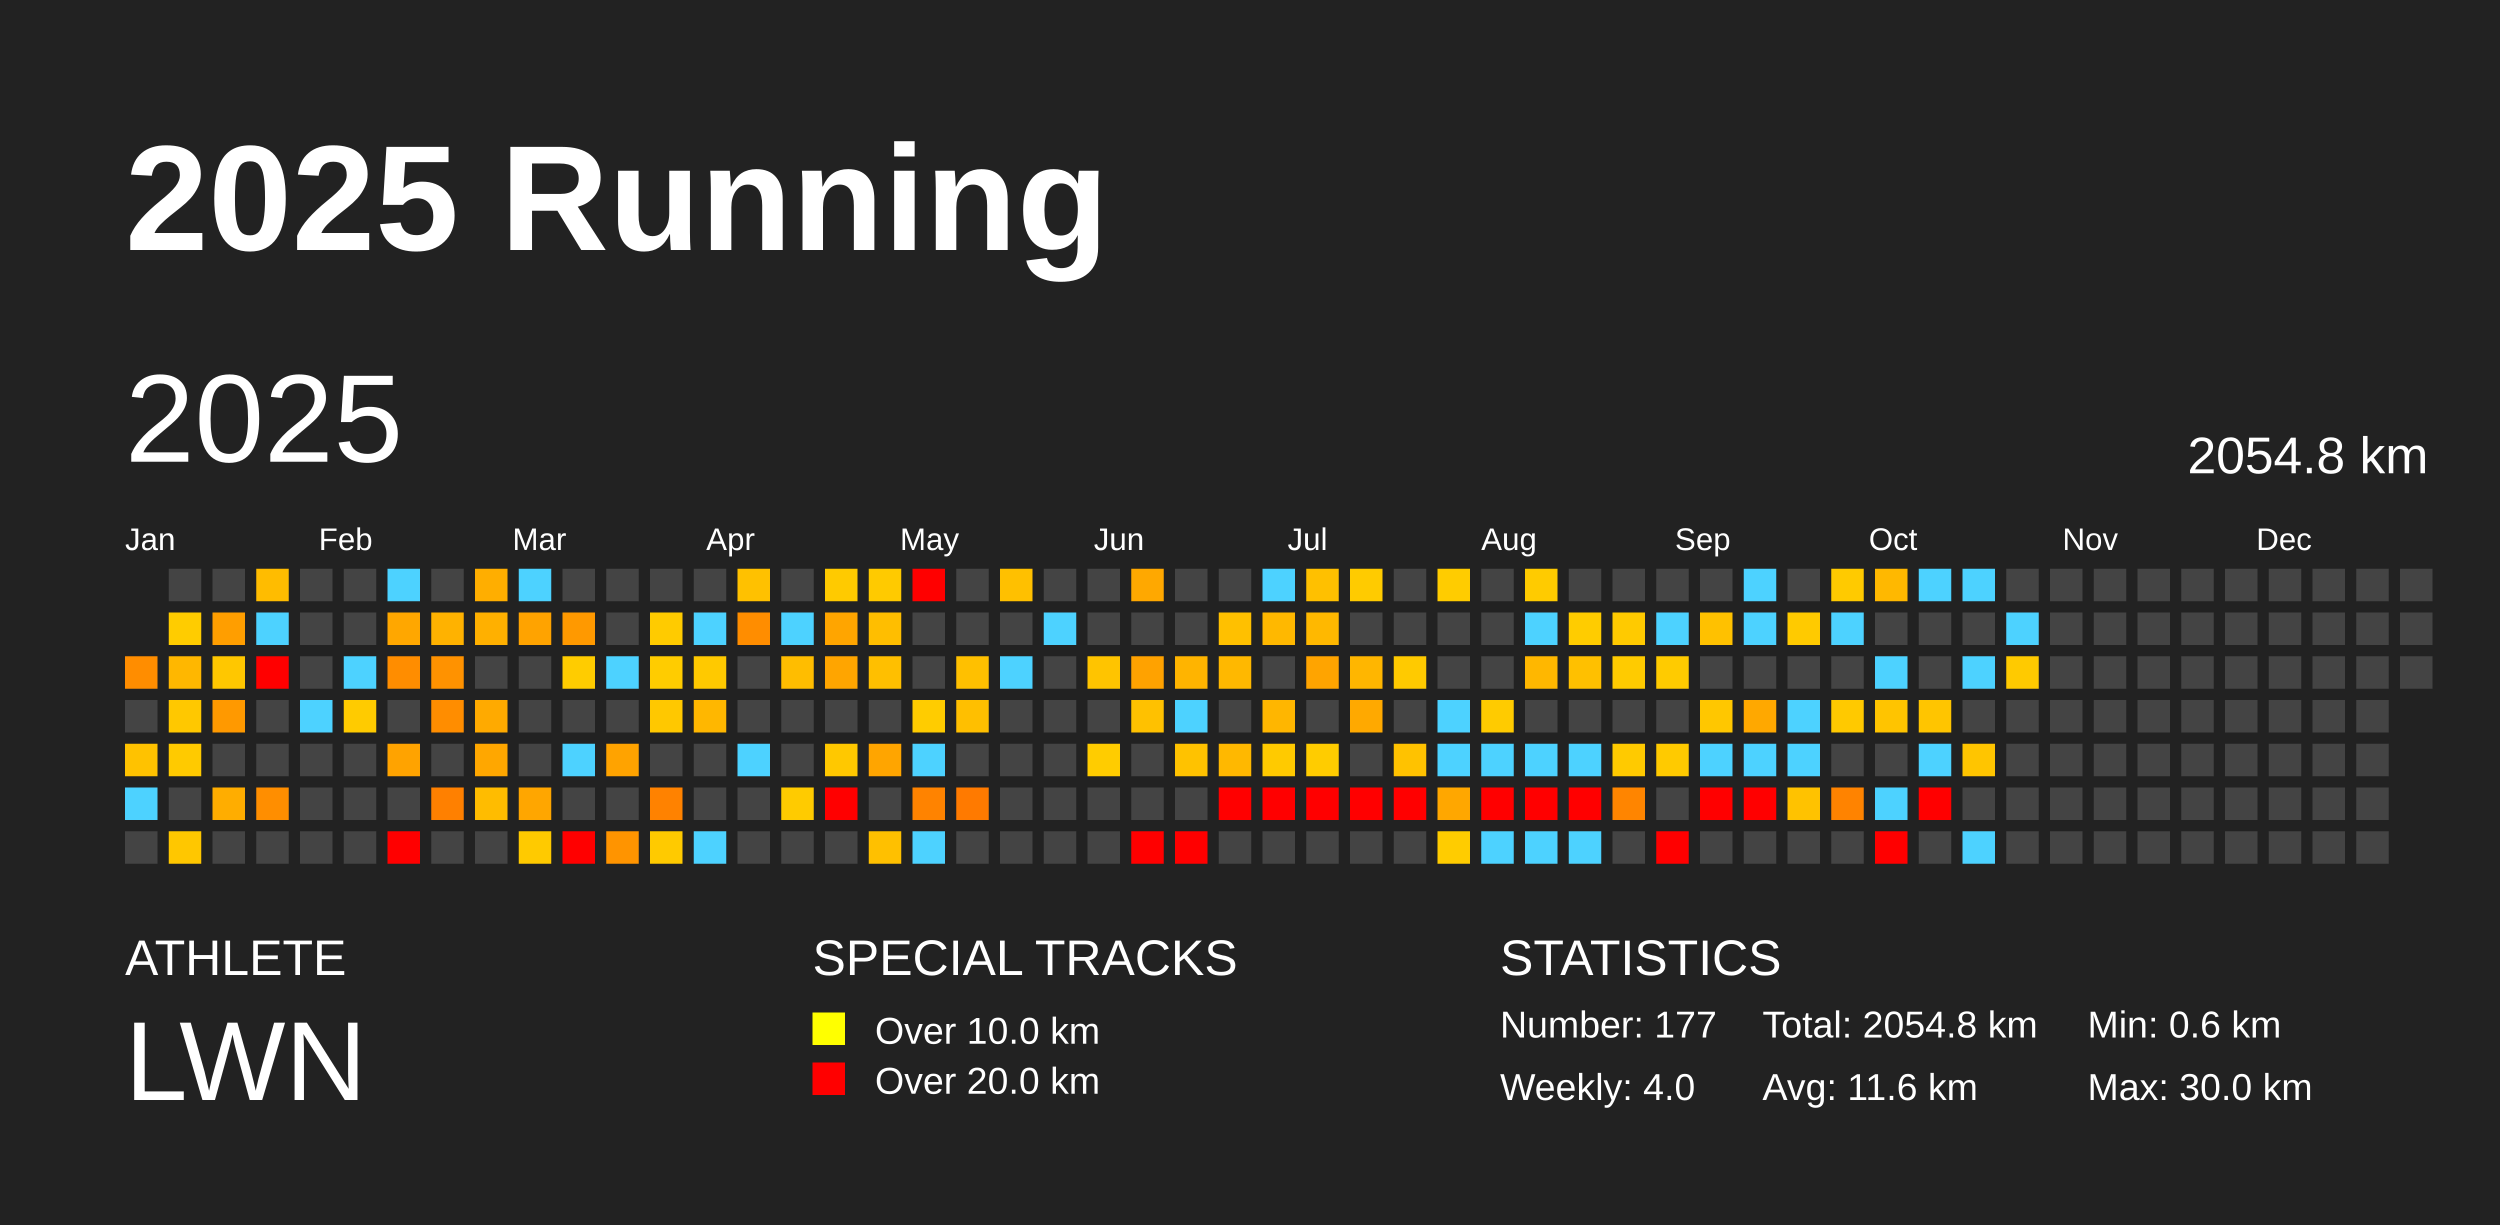
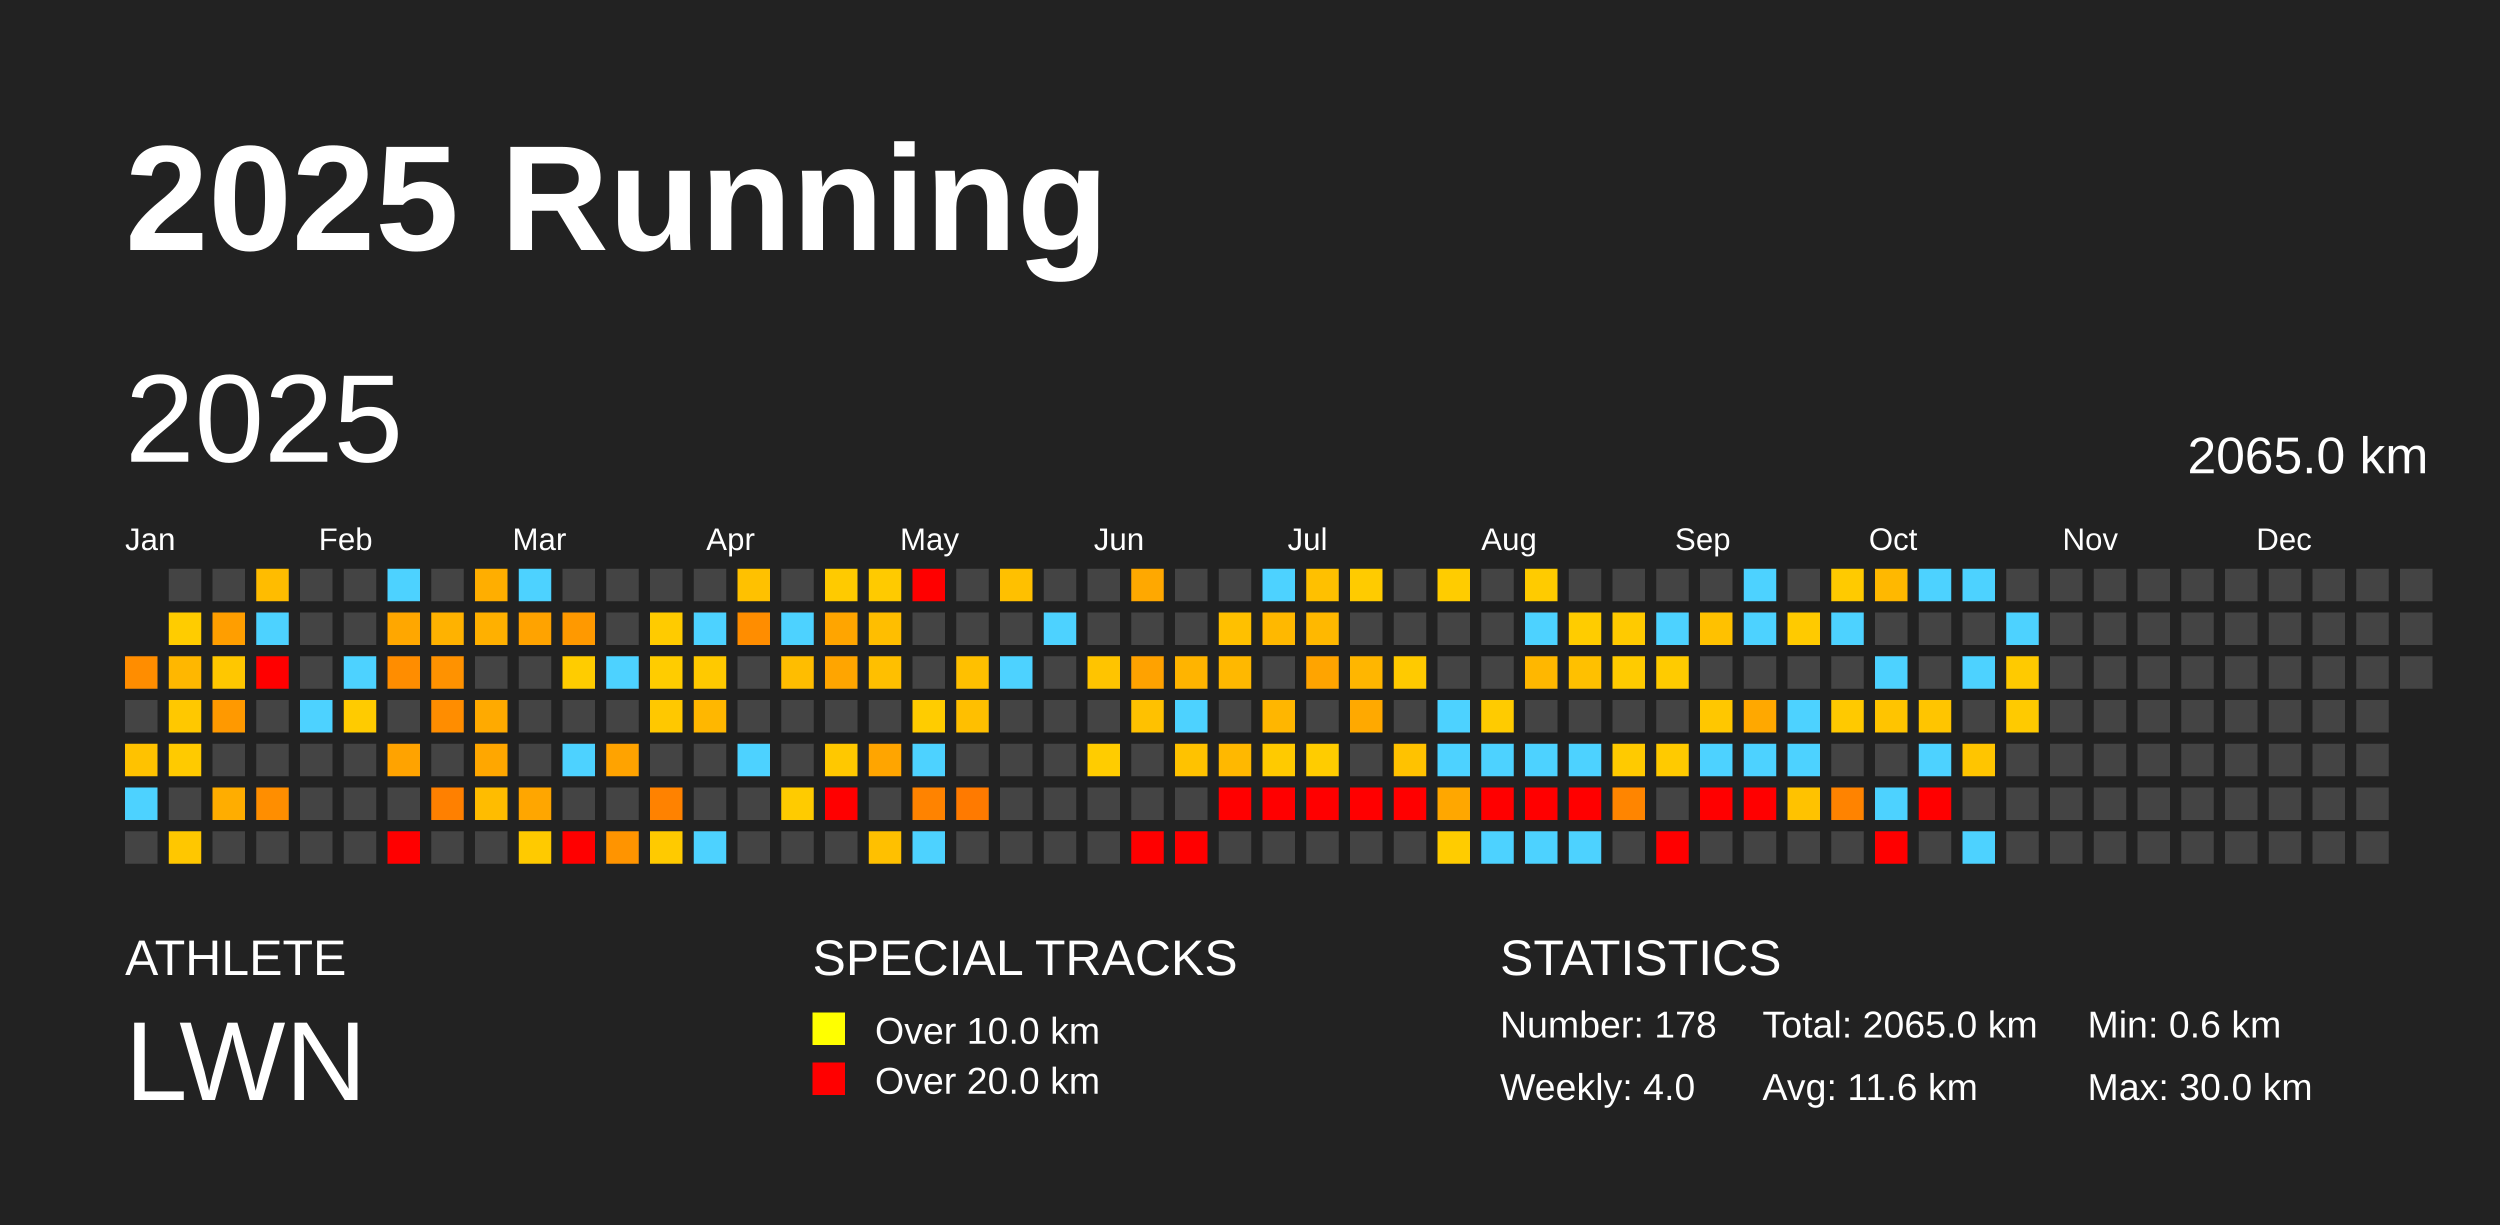
<svg xmlns="http://www.w3.org/2000/svg" baseProfile="full" height="98mm" version="1.1" viewBox="0,0,200,98" width="200mm">
  <defs />
  <rect fill="#222222" height="98" width="200" x="0" y="0" />
  <text fill="#FFFFFF" style="font-size:12px; font-family:Arial; font-weight:bold;" x="10" y="20">2025 Running</text>
  <text fill="#FFFFFF" style="font-size:4px; font-family:Arial" x="10" y="78">ATHLETE</text>
  <text fill="#FFFFFF" style="font-size:9px; font-family:Arial" x="10" y="88">LWN</text>
  <text fill="#FFFFFF" style="font-size:4px; font-family:Arial" x="65" y="78">SPECIAL TRACKS</text>
  <rect fill="yellow" height="2.6" width="2.6" x="65" y="81" />
  <text fill="#FFFFFF" style="font-size:3px; font-family:Arial" x="70" y="83.5">Over 10.0 km</text>
  <rect fill="red" height="2.6" width="2.6" x="65" y="85" />
  <text fill="#FFFFFF" style="font-size:3px; font-family:Arial" x="70" y="87.5">Over 20.0 km</text>
  <text fill="#FFFFFF" style="font-size:4px; font-family:Arial" x="120" y="78">STATISTICS</text>
-   <text fill="#FFFFFF" style="font-size:3px; font-family:Arial" x="120" y="83">Number: 177</text>
+   <text fill="#FFFFFF" style="font-size:3px; font-family:Arial" x="120" y="83">Number: 178</text>
  <text fill="#FFFFFF" style="font-size:3px; font-family:Arial" x="120" y="88">Weekly: 4.0</text>
-   <text fill="#FFFFFF" style="font-size:3px; font-family:Arial" x="141" y="83">Total: 2054.8 km</text>
+   <text fill="#FFFFFF" style="font-size:3px; font-family:Arial" x="141" y="83">Total: 2065.0 km</text>
  <text fill="#FFFFFF" style="font-size:3px; font-family:Arial" x="141" y="88">Avg: 11.6 km</text>
  <text fill="#FFFFFF" style="font-size:3px; font-family:Arial" x="167" y="83">Min: 0.6 km</text>
  <text fill="#FFFFFF" style="font-size:3px; font-family:Arial" x="167" y="88">Max: 30.0 km</text>
  <text dominant-baseline="hanging" fill="#FFFFFF" style="font-size:10.0px; font-family:Arial;" x="10" y="30">2025</text>
-   <text dominant-baseline="hanging" fill="#FFFFFF" style="font-size:4.125px; font-family:Arial;" x="175" y="35">2054.8 km</text>
+   <text dominant-baseline="hanging" fill="#FFFFFF" style="font-size:4.125px; font-family:Arial;" x="175" y="35">2065.0 km</text>
  <text fill="#FFFFFF" style="font-size:2.5px; font-family:Arial" x="10.0" y="44">Jan</text>
  <text fill="#FFFFFF" style="font-size:2.5px; font-family:Arial" x="25.5" y="44">Feb</text>
  <text fill="#FFFFFF" style="font-size:2.5px; font-family:Arial" x="41.0" y="44">Mar</text>
  <text fill="#FFFFFF" style="font-size:2.5px; font-family:Arial" x="56.5" y="44">Apr</text>
  <text fill="#FFFFFF" style="font-size:2.5px; font-family:Arial" x="72.0" y="44">May</text>
  <text fill="#FFFFFF" style="font-size:2.5px; font-family:Arial" x="87.5" y="44">Jun</text>
  <text fill="#FFFFFF" style="font-size:2.5px; font-family:Arial" x="103.0" y="44">Jul</text>
  <text fill="#FFFFFF" style="font-size:2.5px; font-family:Arial" x="118.5" y="44">Aug</text>
  <text fill="#FFFFFF" style="font-size:2.5px; font-family:Arial" x="134.0" y="44">Sep</text>
  <text fill="#FFFFFF" style="font-size:2.5px; font-family:Arial" x="149.5" y="44">Oct</text>
  <text fill="#FFFFFF" style="font-size:2.5px; font-family:Arial" x="165.0" y="44">Nov</text>
  <text fill="#FFFFFF" style="font-size:2.5px; font-family:Arial" x="180.5" y="44">Dec</text>
  <rect fill="#ff8d00" height="2.6" width="2.6" x="10.0" y="52.5" />
  <rect fill="#444444" height="2.6" width="2.6" x="10.0" y="56.0" />
  <rect fill="#ffc200" height="2.6" width="2.6" x="10.0" y="59.5" />
  <rect fill="#4dd2ff" height="2.6" width="2.6" x="10.0" y="63.0" />
  <rect fill="#444444" height="2.6" width="2.6" x="10.0" y="66.5" />
  <rect fill="#444444" height="2.6" width="2.6" x="13.5" y="45.5" />
  <rect fill="#ffcc00" height="2.6" width="2.6" x="13.5" y="49.0" />
  <rect fill="#ffb700" height="2.6" width="2.6" x="13.5" y="52.5" />
  <rect fill="#ffc800" height="2.6" width="2.6" x="13.5" y="56.0" />
  <rect fill="#ffca00" height="2.6" width="2.6" x="13.5" y="59.5" />
  <rect fill="#444444" height="2.6" width="2.6" x="13.5" y="63.0" />
  <rect fill="#ffc700" height="2.6" width="2.6" x="13.5" y="66.5" />
  <rect fill="#444444" height="2.6" width="2.6" x="17.0" y="45.5" />
  <rect fill="#ff9e00" height="2.6" width="2.6" x="17.0" y="49.0" />
  <rect fill="#ffc700" height="2.6" width="2.6" x="17.0" y="52.5" />
  <rect fill="#ff9900" height="2.6" width="2.6" x="17.0" y="56.0" />
  <rect fill="#444444" height="2.6" width="2.6" x="17.0" y="59.5" />
  <rect fill="#ffad00" height="2.6" width="2.6" x="17.0" y="63.0" />
  <rect fill="#444444" height="2.6" width="2.6" x="17.0" y="66.5" />
  <rect fill="#ffbc00" height="2.6" width="2.6" x="20.5" y="45.5" />
  <rect fill="#4dd2ff" height="2.6" width="2.6" x="20.5" y="49.0" />
  <rect fill="red" height="2.6" width="2.6" x="20.5" y="52.5" />
  <rect fill="#444444" height="2.6" width="2.6" x="20.5" y="56.0" />
  <rect fill="#444444" height="2.6" width="2.6" x="20.5" y="59.5" />
  <rect fill="#ff8e00" height="2.6" width="2.6" x="20.5" y="63.0" />
  <rect fill="#444444" height="2.6" width="2.6" x="20.5" y="66.5" />
  <rect fill="#444444" height="2.6" width="2.6" x="24.0" y="45.5" />
  <rect fill="#444444" height="2.6" width="2.6" x="24.0" y="49.0" />
  <rect fill="#444444" height="2.6" width="2.6" x="24.0" y="52.5" />
  <rect fill="#4dd2ff" height="2.6" width="2.6" x="24.0" y="56.0" />
  <rect fill="#444444" height="2.6" width="2.6" x="24.0" y="59.5" />
  <rect fill="#444444" height="2.6" width="2.6" x="24.0" y="63.0" />
  <rect fill="#444444" height="2.6" width="2.6" x="24.0" y="66.5" />
  <rect fill="#444444" height="2.6" width="2.6" x="27.5" y="45.5" />
  <rect fill="#444444" height="2.6" width="2.6" x="27.5" y="49.0" />
  <rect fill="#4dd2ff" height="2.6" width="2.6" x="27.5" y="52.5" />
  <rect fill="#ffcb00" height="2.6" width="2.6" x="27.5" y="56.0" />
  <rect fill="#444444" height="2.6" width="2.6" x="27.5" y="59.5" />
  <rect fill="#444444" height="2.6" width="2.6" x="27.5" y="63.0" />
  <rect fill="#444444" height="2.6" width="2.6" x="27.5" y="66.5" />
  <rect fill="#4dd2ff" height="2.6" width="2.6" x="31.0" y="45.5" />
  <rect fill="#ffa700" height="2.6" width="2.6" x="31.0" y="49.0" />
  <rect fill="#ff8d00" height="2.6" width="2.6" x="31.0" y="52.5" />
  <rect fill="#444444" height="2.6" width="2.6" x="31.0" y="56.0" />
  <rect fill="#ffa300" height="2.6" width="2.6" x="31.0" y="59.5" />
  <rect fill="#444444" height="2.6" width="2.6" x="31.0" y="63.0" />
  <rect fill="red" height="2.6" width="2.6" x="31.0" y="66.5" />
  <rect fill="#444444" height="2.6" width="2.6" x="34.5" y="45.5" />
  <rect fill="#ffb200" height="2.6" width="2.6" x="34.5" y="49.0" />
  <rect fill="#ff9200" height="2.6" width="2.6" x="34.5" y="52.5" />
  <rect fill="#ff8d00" height="2.6" width="2.6" x="34.5" y="56.0" />
  <rect fill="#444444" height="2.6" width="2.6" x="34.5" y="59.5" />
  <rect fill="#ff8000" height="2.6" width="2.6" x="34.5" y="63.0" />
  <rect fill="#444444" height="2.6" width="2.6" x="34.5" y="66.5" />
  <rect fill="#ffae00" height="2.6" width="2.6" x="38.0" y="45.5" />
  <rect fill="#ffb000" height="2.6" width="2.6" x="38.0" y="49.0" />
  <rect fill="#444444" height="2.6" width="2.6" x="38.0" y="52.5" />
  <rect fill="#ffaa00" height="2.6" width="2.6" x="38.0" y="56.0" />
  <rect fill="#ffa700" height="2.6" width="2.6" x="38.0" y="59.5" />
  <rect fill="#ffbc00" height="2.6" width="2.6" x="38.0" y="63.0" />
  <rect fill="#444444" height="2.6" width="2.6" x="38.0" y="66.5" />
  <rect fill="#4dd2ff" height="2.6" width="2.6" x="41.5" y="45.5" />
  <rect fill="#ffa300" height="2.6" width="2.6" x="41.5" y="49.0" />
  <rect fill="#444444" height="2.6" width="2.6" x="41.5" y="52.5" />
  <rect fill="#444444" height="2.6" width="2.6" x="41.5" y="56.0" />
  <rect fill="#444444" height="2.6" width="2.6" x="41.5" y="59.5" />
  <rect fill="#ffa600" height="2.6" width="2.6" x="41.5" y="63.0" />
  <rect fill="#ffca00" height="2.6" width="2.6" x="41.5" y="66.5" />
  <rect fill="#444444" height="2.6" width="2.6" x="45.0" y="45.5" />
  <rect fill="#ff9900" height="2.6" width="2.6" x="45.0" y="49.0" />
  <rect fill="#ffcc00" height="2.6" width="2.6" x="45.0" y="52.5" />
  <rect fill="#444444" height="2.6" width="2.6" x="45.0" y="56.0" />
  <rect fill="#4dd2ff" height="2.6" width="2.6" x="45.0" y="59.5" />
  <rect fill="#444444" height="2.6" width="2.6" x="45.0" y="63.0" />
  <rect fill="red" height="2.6" width="2.6" x="45.0" y="66.5" />
  <rect fill="#444444" height="2.6" width="2.6" x="48.5" y="45.5" />
  <rect fill="#444444" height="2.6" width="2.6" x="48.5" y="49.0" />
  <rect fill="#4dd2ff" height="2.6" width="2.6" x="48.5" y="52.5" />
  <rect fill="#444444" height="2.6" width="2.6" x="48.5" y="56.0" />
  <rect fill="#ffa300" height="2.6" width="2.6" x="48.5" y="59.5" />
  <rect fill="#444444" height="2.6" width="2.6" x="48.5" y="63.0" />
  <rect fill="#ff9400" height="2.6" width="2.6" x="48.5" y="66.5" />
  <rect fill="#444444" height="2.6" width="2.6" x="52.0" y="45.5" />
  <rect fill="#ffcb00" height="2.6" width="2.6" x="52.0" y="49.0" />
  <rect fill="#ffcc00" height="2.6" width="2.6" x="52.0" y="52.5" />
  <rect fill="#ffc800" height="2.6" width="2.6" x="52.0" y="56.0" />
  <rect fill="#444444" height="2.6" width="2.6" x="52.0" y="59.5" />
  <rect fill="#ff8200" height="2.6" width="2.6" x="52.0" y="63.0" />
  <rect fill="#ffca00" height="2.6" width="2.6" x="52.0" y="66.5" />
  <rect fill="#444444" height="2.6" width="2.6" x="55.5" y="45.5" />
  <rect fill="#4dd2ff" height="2.6" width="2.6" x="55.5" y="49.0" />
  <rect fill="#ffc900" height="2.6" width="2.6" x="55.5" y="52.5" />
  <rect fill="#ffb700" height="2.6" width="2.6" x="55.5" y="56.0" />
  <rect fill="#444444" height="2.6" width="2.6" x="55.5" y="59.5" />
  <rect fill="#444444" height="2.6" width="2.6" x="55.5" y="63.0" />
  <rect fill="#4dd2ff" height="2.6" width="2.6" x="55.5" y="66.5" />
  <rect fill="#ffc100" height="2.6" width="2.6" x="59.0" y="45.5" />
  <rect fill="#ff8d00" height="2.6" width="2.6" x="59.0" y="49.0" />
  <rect fill="#444444" height="2.6" width="2.6" x="59.0" y="52.5" />
  <rect fill="#444444" height="2.6" width="2.6" x="59.0" y="56.0" />
  <rect fill="#4dd2ff" height="2.6" width="2.6" x="59.0" y="59.5" />
  <rect fill="#444444" height="2.6" width="2.6" x="59.0" y="63.0" />
  <rect fill="#444444" height="2.6" width="2.6" x="59.0" y="66.5" />
  <rect fill="#444444" height="2.6" width="2.6" x="62.5" y="45.5" />
  <rect fill="#4dd2ff" height="2.6" width="2.6" x="62.5" y="49.0" />
  <rect fill="#ffbd00" height="2.6" width="2.6" x="62.5" y="52.5" />
  <rect fill="#444444" height="2.6" width="2.6" x="62.5" y="56.0" />
  <rect fill="#444444" height="2.6" width="2.6" x="62.5" y="59.5" />
  <rect fill="#ffcb00" height="2.6" width="2.6" x="62.5" y="63.0" />
  <rect fill="#444444" height="2.6" width="2.6" x="62.5" y="66.5" />
  <rect fill="#ffca00" height="2.6" width="2.6" x="66.0" y="45.5" />
  <rect fill="#ffa500" height="2.6" width="2.6" x="66.0" y="49.0" />
  <rect fill="#ffa500" height="2.6" width="2.6" x="66.0" y="52.5" />
  <rect fill="#444444" height="2.6" width="2.6" x="66.0" y="56.0" />
  <rect fill="#ffc800" height="2.6" width="2.6" x="66.0" y="59.5" />
  <rect fill="red" height="2.6" width="2.6" x="66.0" y="63.0" />
  <rect fill="#444444" height="2.6" width="2.6" x="66.0" y="66.5" />
  <rect fill="#ffca00" height="2.6" width="2.6" x="69.5" y="45.5" />
  <rect fill="#ffbe00" height="2.6" width="2.6" x="69.5" y="49.0" />
  <rect fill="#ffbf00" height="2.6" width="2.6" x="69.5" y="52.5" />
  <rect fill="#444444" height="2.6" width="2.6" x="69.5" y="56.0" />
  <rect fill="#ffa500" height="2.6" width="2.6" x="69.5" y="59.5" />
  <rect fill="#444444" height="2.6" width="2.6" x="69.5" y="63.0" />
  <rect fill="#ffc000" height="2.6" width="2.6" x="69.5" y="66.5" />
  <rect fill="red" height="2.6" width="2.6" x="73.0" y="45.5" />
  <rect fill="#444444" height="2.6" width="2.6" x="73.0" y="49.0" />
  <rect fill="#444444" height="2.6" width="2.6" x="73.0" y="52.5" />
  <rect fill="#ffcc00" height="2.6" width="2.6" x="73.0" y="56.0" />
  <rect fill="#4dd2ff" height="2.6" width="2.6" x="73.0" y="59.5" />
  <rect fill="#ff8300" height="2.6" width="2.6" x="73.0" y="63.0" />
  <rect fill="#4dd2ff" height="2.6" width="2.6" x="73.0" y="66.5" />
  <rect fill="#444444" height="2.6" width="2.6" x="76.5" y="45.5" />
  <rect fill="#444444" height="2.6" width="2.6" x="76.5" y="49.0" />
  <rect fill="#ffc000" height="2.6" width="2.6" x="76.5" y="52.5" />
  <rect fill="#ffbf00" height="2.6" width="2.6" x="76.5" y="56.0" />
  <rect fill="#444444" height="2.6" width="2.6" x="76.5" y="59.5" />
  <rect fill="#ff7a00" height="2.6" width="2.6" x="76.5" y="63.0" />
  <rect fill="#444444" height="2.6" width="2.6" x="76.5" y="66.5" />
  <rect fill="#ffc000" height="2.6" width="2.6" x="80.0" y="45.5" />
  <rect fill="#444444" height="2.6" width="2.6" x="80.0" y="49.0" />
  <rect fill="#4dd2ff" height="2.6" width="2.6" x="80.0" y="52.5" />
  <rect fill="#444444" height="2.6" width="2.6" x="80.0" y="56.0" />
  <rect fill="#444444" height="2.6" width="2.6" x="80.0" y="59.5" />
  <rect fill="#444444" height="2.6" width="2.6" x="80.0" y="63.0" />
  <rect fill="#444444" height="2.6" width="2.6" x="80.0" y="66.5" />
  <rect fill="#444444" height="2.6" width="2.6" x="83.5" y="45.5" />
  <rect fill="#4dd2ff" height="2.6" width="2.6" x="83.5" y="49.0" />
  <rect fill="#444444" height="2.6" width="2.6" x="83.5" y="52.5" />
  <rect fill="#444444" height="2.6" width="2.6" x="83.5" y="56.0" />
  <rect fill="#444444" height="2.6" width="2.6" x="83.5" y="59.5" />
  <rect fill="#444444" height="2.6" width="2.6" x="83.5" y="63.0" />
  <rect fill="#444444" height="2.6" width="2.6" x="83.5" y="66.5" />
  <rect fill="#444444" height="2.6" width="2.6" x="87.0" y="45.5" />
  <rect fill="#444444" height="2.6" width="2.6" x="87.0" y="49.0" />
  <rect fill="#ffc400" height="2.6" width="2.6" x="87.0" y="52.5" />
  <rect fill="#444444" height="2.6" width="2.6" x="87.0" y="56.0" />
  <rect fill="#ffcc00" height="2.6" width="2.6" x="87.0" y="59.5" />
  <rect fill="#444444" height="2.6" width="2.6" x="87.0" y="63.0" />
  <rect fill="#444444" height="2.6" width="2.6" x="87.0" y="66.5" />
  <rect fill="#ffa800" height="2.6" width="2.6" x="90.5" y="45.5" />
  <rect fill="#444444" height="2.6" width="2.6" x="90.5" y="49.0" />
  <rect fill="#ffa200" height="2.6" width="2.6" x="90.5" y="52.5" />
  <rect fill="#ffc100" height="2.6" width="2.6" x="90.5" y="56.0" />
  <rect fill="#444444" height="2.6" width="2.6" x="90.5" y="59.5" />
  <rect fill="#444444" height="2.6" width="2.6" x="90.5" y="63.0" />
  <rect fill="red" height="2.6" width="2.6" x="90.5" y="66.5" />
  <rect fill="#444444" height="2.6" width="2.6" x="94.0" y="45.5" />
  <rect fill="#444444" height="2.6" width="2.6" x="94.0" y="49.0" />
  <rect fill="#ffb400" height="2.6" width="2.6" x="94.0" y="52.5" />
  <rect fill="#4dd2ff" height="2.6" width="2.6" x="94.0" y="56.0" />
  <rect fill="#ffc200" height="2.6" width="2.6" x="94.0" y="59.5" />
  <rect fill="#444444" height="2.6" width="2.6" x="94.0" y="63.0" />
  <rect fill="red" height="2.6" width="2.6" x="94.0" y="66.5" />
  <rect fill="#444444" height="2.6" width="2.6" x="97.5" y="45.5" />
  <rect fill="#ffc000" height="2.6" width="2.6" x="97.5" y="49.0" />
  <rect fill="#ffb800" height="2.6" width="2.6" x="97.5" y="52.5" />
  <rect fill="#444444" height="2.6" width="2.6" x="97.5" y="56.0" />
  <rect fill="#ffb800" height="2.6" width="2.6" x="97.5" y="59.5" />
  <rect fill="red" height="2.6" width="2.6" x="97.5" y="63.0" />
  <rect fill="#444444" height="2.6" width="2.6" x="97.5" y="66.5" />
  <rect fill="#4dd2ff" height="2.6" width="2.6" x="101.0" y="45.5" />
  <rect fill="#ffb800" height="2.6" width="2.6" x="101.0" y="49.0" />
  <rect fill="#444444" height="2.6" width="2.6" x="101.0" y="52.5" />
  <rect fill="#ffb600" height="2.6" width="2.6" x="101.0" y="56.0" />
  <rect fill="#ffca00" height="2.6" width="2.6" x="101.0" y="59.5" />
  <rect fill="red" height="2.6" width="2.6" x="101.0" y="63.0" />
  <rect fill="#444444" height="2.6" width="2.6" x="101.0" y="66.5" />
  <rect fill="#ffc000" height="2.6" width="2.6" x="104.5" y="45.5" />
  <rect fill="#ffb800" height="2.6" width="2.6" x="104.5" y="49.0" />
  <rect fill="#ffa400" height="2.6" width="2.6" x="104.5" y="52.5" />
  <rect fill="#444444" height="2.6" width="2.6" x="104.5" y="56.0" />
  <rect fill="#ffcc00" height="2.6" width="2.6" x="104.5" y="59.5" />
  <rect fill="red" height="2.6" width="2.6" x="104.5" y="63.0" />
  <rect fill="#444444" height="2.6" width="2.6" x="104.5" y="66.5" />
  <rect fill="#ffcb00" height="2.6" width="2.6" x="108.0" y="45.5" />
  <rect fill="#444444" height="2.6" width="2.6" x="108.0" y="49.0" />
  <rect fill="#ffb600" height="2.6" width="2.6" x="108.0" y="52.5" />
  <rect fill="#ffa900" height="2.6" width="2.6" x="108.0" y="56.0" />
  <rect fill="#444444" height="2.6" width="2.6" x="108.0" y="59.5" />
  <rect fill="red" height="2.6" width="2.6" x="108.0" y="63.0" />
  <rect fill="#444444" height="2.6" width="2.6" x="108.0" y="66.5" />
  <rect fill="#444444" height="2.6" width="2.6" x="111.5" y="45.5" />
  <rect fill="#444444" height="2.6" width="2.6" x="111.5" y="49.0" />
  <rect fill="#ffca00" height="2.6" width="2.6" x="111.5" y="52.5" />
  <rect fill="#444444" height="2.6" width="2.6" x="111.5" y="56.0" />
  <rect fill="#ffc200" height="2.6" width="2.6" x="111.5" y="59.5" />
  <rect fill="red" height="2.6" width="2.6" x="111.5" y="63.0" />
  <rect fill="#444444" height="2.6" width="2.6" x="111.5" y="66.5" />
  <rect fill="#ffcc00" height="2.6" width="2.6" x="115.0" y="45.5" />
  <rect fill="#444444" height="2.6" width="2.6" x="115.0" y="49.0" />
  <rect fill="#444444" height="2.6" width="2.6" x="115.0" y="52.5" />
  <rect fill="#4dd2ff" height="2.6" width="2.6" x="115.0" y="56.0" />
  <rect fill="#4dd2ff" height="2.6" width="2.6" x="115.0" y="59.5" />
  <rect fill="#ffa700" height="2.6" width="2.6" x="115.0" y="63.0" />
  <rect fill="#ffcc00" height="2.6" width="2.6" x="115.0" y="66.5" />
  <rect fill="#444444" height="2.6" width="2.6" x="118.5" y="45.5" />
  <rect fill="#444444" height="2.6" width="2.6" x="118.5" y="49.0" />
  <rect fill="#444444" height="2.6" width="2.6" x="118.5" y="52.5" />
  <rect fill="#ffcb00" height="2.6" width="2.6" x="118.5" y="56.0" />
  <rect fill="#4dd2ff" height="2.6" width="2.6" x="118.5" y="59.5" />
  <rect fill="red" height="2.6" width="2.6" x="118.5" y="63.0" />
  <rect fill="#4dd2ff" height="2.6" width="2.6" x="118.5" y="66.5" />
  <rect fill="#ffcb00" height="2.6" width="2.6" x="122.0" y="45.5" />
  <rect fill="#4dd2ff" height="2.6" width="2.6" x="122.0" y="49.0" />
  <rect fill="#ffb700" height="2.6" width="2.6" x="122.0" y="52.5" />
  <rect fill="#444444" height="2.6" width="2.6" x="122.0" y="56.0" />
  <rect fill="#4dd2ff" height="2.6" width="2.6" x="122.0" y="59.5" />
  <rect fill="red" height="2.6" width="2.6" x="122.0" y="63.0" />
  <rect fill="#4dd2ff" height="2.6" width="2.6" x="122.0" y="66.5" />
  <rect fill="#444444" height="2.6" width="2.6" x="125.5" y="45.5" />
  <rect fill="#ffcc00" height="2.6" width="2.6" x="125.5" y="49.0" />
  <rect fill="#ffc000" height="2.6" width="2.6" x="125.5" y="52.5" />
  <rect fill="#444444" height="2.6" width="2.6" x="125.5" y="56.0" />
  <rect fill="#4dd2ff" height="2.6" width="2.6" x="125.5" y="59.5" />
  <rect fill="red" height="2.6" width="2.6" x="125.5" y="63.0" />
  <rect fill="#4dd2ff" height="2.6" width="2.6" x="125.5" y="66.5" />
  <rect fill="#444444" height="2.6" width="2.6" x="129.0" y="45.5" />
  <rect fill="#ffca00" height="2.6" width="2.6" x="129.0" y="49.0" />
  <rect fill="#ffcb00" height="2.6" width="2.6" x="129.0" y="52.5" />
  <rect fill="#444444" height="2.6" width="2.6" x="129.0" y="56.0" />
  <rect fill="#ffca00" height="2.6" width="2.6" x="129.0" y="59.5" />
  <rect fill="#ff8500" height="2.6" width="2.6" x="129.0" y="63.0" />
  <rect fill="#444444" height="2.6" width="2.6" x="129.0" y="66.5" />
  <rect fill="#444444" height="2.6" width="2.6" x="132.5" y="45.5" />
  <rect fill="#4dd2ff" height="2.6" width="2.6" x="132.5" y="49.0" />
  <rect fill="#ffcb00" height="2.6" width="2.6" x="132.5" y="52.5" />
  <rect fill="#444444" height="2.6" width="2.6" x="132.5" y="56.0" />
  <rect fill="#ffca00" height="2.6" width="2.6" x="132.5" y="59.5" />
  <rect fill="#444444" height="2.6" width="2.6" x="132.5" y="63.0" />
  <rect fill="red" height="2.6" width="2.6" x="132.5" y="66.5" />
  <rect fill="#444444" height="2.6" width="2.6" x="136.0" y="45.5" />
  <rect fill="#ffc100" height="2.6" width="2.6" x="136.0" y="49.0" />
  <rect fill="#444444" height="2.6" width="2.6" x="136.0" y="52.5" />
  <rect fill="#ffc700" height="2.6" width="2.6" x="136.0" y="56.0" />
  <rect fill="#4dd2ff" height="2.6" width="2.6" x="136.0" y="59.5" />
  <rect fill="red" height="2.6" width="2.6" x="136.0" y="63.0" />
  <rect fill="#444444" height="2.6" width="2.6" x="136.0" y="66.5" />
  <rect fill="#4dd2ff" height="2.6" width="2.6" x="139.5" y="45.5" />
  <rect fill="#4dd2ff" height="2.6" width="2.6" x="139.5" y="49.0" />
  <rect fill="#444444" height="2.6" width="2.6" x="139.5" y="52.5" />
  <rect fill="#ffa800" height="2.6" width="2.6" x="139.5" y="56.0" />
  <rect fill="#4dd2ff" height="2.6" width="2.6" x="139.5" y="59.5" />
  <rect fill="red" height="2.6" width="2.6" x="139.5" y="63.0" />
  <rect fill="#444444" height="2.6" width="2.6" x="139.5" y="66.5" />
  <rect fill="#444444" height="2.6" width="2.6" x="143.0" y="45.5" />
  <rect fill="#ffca00" height="2.6" width="2.6" x="143.0" y="49.0" />
  <rect fill="#444444" height="2.6" width="2.6" x="143.0" y="52.5" />
  <rect fill="#4dd2ff" height="2.6" width="2.6" x="143.0" y="56.0" />
  <rect fill="#4dd2ff" height="2.6" width="2.6" x="143.0" y="59.5" />
  <rect fill="#ffc200" height="2.6" width="2.6" x="143.0" y="63.0" />
  <rect fill="#444444" height="2.6" width="2.6" x="143.0" y="66.5" />
  <rect fill="#ffca00" height="2.6" width="2.6" x="146.5" y="45.5" />
  <rect fill="#4dd2ff" height="2.6" width="2.6" x="146.5" y="49.0" />
  <rect fill="#444444" height="2.6" width="2.6" x="146.5" y="52.5" />
  <rect fill="#ffc900" height="2.6" width="2.6" x="146.5" y="56.0" />
  <rect fill="#444444" height="2.6" width="2.6" x="146.5" y="59.5" />
  <rect fill="#ff8300" height="2.6" width="2.6" x="146.5" y="63.0" />
  <rect fill="#444444" height="2.6" width="2.6" x="146.5" y="66.5" />
  <rect fill="#ffb800" height="2.6" width="2.6" x="150.0" y="45.5" />
  <rect fill="#444444" height="2.6" width="2.6" x="150.0" y="49.0" />
  <rect fill="#4dd2ff" height="2.6" width="2.6" x="150.0" y="52.5" />
  <rect fill="#ffc400" height="2.6" width="2.6" x="150.0" y="56.0" />
  <rect fill="#444444" height="2.6" width="2.6" x="150.0" y="59.5" />
  <rect fill="#4dd2ff" height="2.6" width="2.6" x="150.0" y="63.0" />
  <rect fill="red" height="2.6" width="2.6" x="150.0" y="66.5" />
  <rect fill="#4dd2ff" height="2.6" width="2.6" x="153.5" y="45.5" />
  <rect fill="#444444" height="2.6" width="2.6" x="153.5" y="49.0" />
  <rect fill="#444444" height="2.6" width="2.6" x="153.5" y="52.5" />
  <rect fill="#ffc500" height="2.6" width="2.6" x="153.5" y="56.0" />
  <rect fill="#4dd2ff" height="2.6" width="2.6" x="153.5" y="59.5" />
  <rect fill="red" height="2.6" width="2.6" x="153.5" y="63.0" />
  <rect fill="#444444" height="2.6" width="2.6" x="153.5" y="66.5" />
  <rect fill="#4dd2ff" height="2.6" width="2.6" x="157.0" y="45.5" />
  <rect fill="#444444" height="2.6" width="2.6" x="157.0" y="49.0" />
  <rect fill="#4dd2ff" height="2.6" width="2.6" x="157.0" y="52.5" />
  <rect fill="#444444" height="2.6" width="2.6" x="157.0" y="56.0" />
  <rect fill="#ffc500" height="2.6" width="2.6" x="157.0" y="59.5" />
  <rect fill="#444444" height="2.6" width="2.6" x="157.0" y="63.0" />
  <rect fill="#4dd2ff" height="2.6" width="2.6" x="157.0" y="66.5" />
  <rect fill="#444444" height="2.6" width="2.6" x="160.5" y="45.5" />
  <rect fill="#4dd2ff" height="2.6" width="2.6" x="160.5" y="49.0" />
  <rect fill="#ffca00" height="2.6" width="2.6" x="160.5" y="52.5" />
-   <rect fill="#444444" height="2.6" width="2.6" x="160.5" y="56.0" />
+   <rect fill="#ffca00" height="2.6" width="2.6" x="160.5" y="56.0" />
  <rect fill="#444444" height="2.6" width="2.6" x="160.5" y="59.5" />
  <rect fill="#444444" height="2.6" width="2.6" x="160.5" y="63.0" />
  <rect fill="#444444" height="2.6" width="2.6" x="160.5" y="66.5" />
  <rect fill="#444444" height="2.6" width="2.6" x="164.0" y="45.5" />
  <rect fill="#444444" height="2.6" width="2.6" x="164.0" y="49.0" />
  <rect fill="#444444" height="2.6" width="2.6" x="164.0" y="52.5" />
  <rect fill="#444444" height="2.6" width="2.6" x="164.0" y="56.0" />
  <rect fill="#444444" height="2.6" width="2.6" x="164.0" y="59.5" />
  <rect fill="#444444" height="2.6" width="2.6" x="164.0" y="63.0" />
  <rect fill="#444444" height="2.6" width="2.6" x="164.0" y="66.5" />
  <rect fill="#444444" height="2.6" width="2.6" x="167.5" y="45.5" />
  <rect fill="#444444" height="2.6" width="2.6" x="167.5" y="49.0" />
  <rect fill="#444444" height="2.6" width="2.6" x="167.5" y="52.5" />
  <rect fill="#444444" height="2.6" width="2.6" x="167.5" y="56.0" />
  <rect fill="#444444" height="2.6" width="2.6" x="167.5" y="59.5" />
  <rect fill="#444444" height="2.6" width="2.6" x="167.5" y="63.0" />
  <rect fill="#444444" height="2.6" width="2.6" x="167.5" y="66.5" />
  <rect fill="#444444" height="2.6" width="2.6" x="171.0" y="45.5" />
  <rect fill="#444444" height="2.6" width="2.6" x="171.0" y="49.0" />
  <rect fill="#444444" height="2.6" width="2.6" x="171.0" y="52.5" />
  <rect fill="#444444" height="2.6" width="2.6" x="171.0" y="56.0" />
  <rect fill="#444444" height="2.6" width="2.6" x="171.0" y="59.5" />
  <rect fill="#444444" height="2.6" width="2.6" x="171.0" y="63.0" />
  <rect fill="#444444" height="2.6" width="2.6" x="171.0" y="66.5" />
  <rect fill="#444444" height="2.6" width="2.6" x="174.5" y="45.5" />
  <rect fill="#444444" height="2.6" width="2.6" x="174.5" y="49.0" />
  <rect fill="#444444" height="2.6" width="2.6" x="174.5" y="52.5" />
  <rect fill="#444444" height="2.6" width="2.6" x="174.5" y="56.0" />
  <rect fill="#444444" height="2.6" width="2.6" x="174.5" y="59.5" />
  <rect fill="#444444" height="2.6" width="2.6" x="174.5" y="63.0" />
  <rect fill="#444444" height="2.6" width="2.6" x="174.5" y="66.5" />
  <rect fill="#444444" height="2.6" width="2.6" x="178.0" y="45.5" />
  <rect fill="#444444" height="2.6" width="2.6" x="178.0" y="49.0" />
  <rect fill="#444444" height="2.6" width="2.6" x="178.0" y="52.5" />
  <rect fill="#444444" height="2.6" width="2.6" x="178.0" y="56.0" />
  <rect fill="#444444" height="2.6" width="2.6" x="178.0" y="59.5" />
  <rect fill="#444444" height="2.6" width="2.6" x="178.0" y="63.0" />
  <rect fill="#444444" height="2.6" width="2.6" x="178.0" y="66.5" />
  <rect fill="#444444" height="2.6" width="2.6" x="181.5" y="45.5" />
  <rect fill="#444444" height="2.6" width="2.6" x="181.5" y="49.0" />
  <rect fill="#444444" height="2.6" width="2.6" x="181.5" y="52.5" />
  <rect fill="#444444" height="2.6" width="2.6" x="181.5" y="56.0" />
  <rect fill="#444444" height="2.6" width="2.6" x="181.5" y="59.5" />
  <rect fill="#444444" height="2.6" width="2.6" x="181.5" y="63.0" />
  <rect fill="#444444" height="2.6" width="2.6" x="181.5" y="66.5" />
  <rect fill="#444444" height="2.6" width="2.6" x="185.0" y="45.5" />
  <rect fill="#444444" height="2.6" width="2.6" x="185.0" y="49.0" />
  <rect fill="#444444" height="2.6" width="2.6" x="185.0" y="52.5" />
  <rect fill="#444444" height="2.6" width="2.6" x="185.0" y="56.0" />
  <rect fill="#444444" height="2.6" width="2.6" x="185.0" y="59.5" />
  <rect fill="#444444" height="2.6" width="2.6" x="185.0" y="63.0" />
  <rect fill="#444444" height="2.6" width="2.6" x="185.0" y="66.5" />
  <rect fill="#444444" height="2.6" width="2.6" x="188.5" y="45.5" />
  <rect fill="#444444" height="2.6" width="2.6" x="188.5" y="49.0" />
  <rect fill="#444444" height="2.6" width="2.6" x="188.5" y="52.5" />
  <rect fill="#444444" height="2.6" width="2.6" x="188.5" y="56.0" />
  <rect fill="#444444" height="2.6" width="2.6" x="188.5" y="59.5" />
  <rect fill="#444444" height="2.6" width="2.6" x="188.5" y="63.0" />
  <rect fill="#444444" height="2.6" width="2.6" x="188.5" y="66.5" />
  <rect fill="#444444" height="2.6" width="2.6" x="192.0" y="45.5" />
  <rect fill="#444444" height="2.6" width="2.6" x="192.0" y="49.0" />
  <rect fill="#444444" height="2.6" width="2.6" x="192.0" y="52.5" />
</svg>
